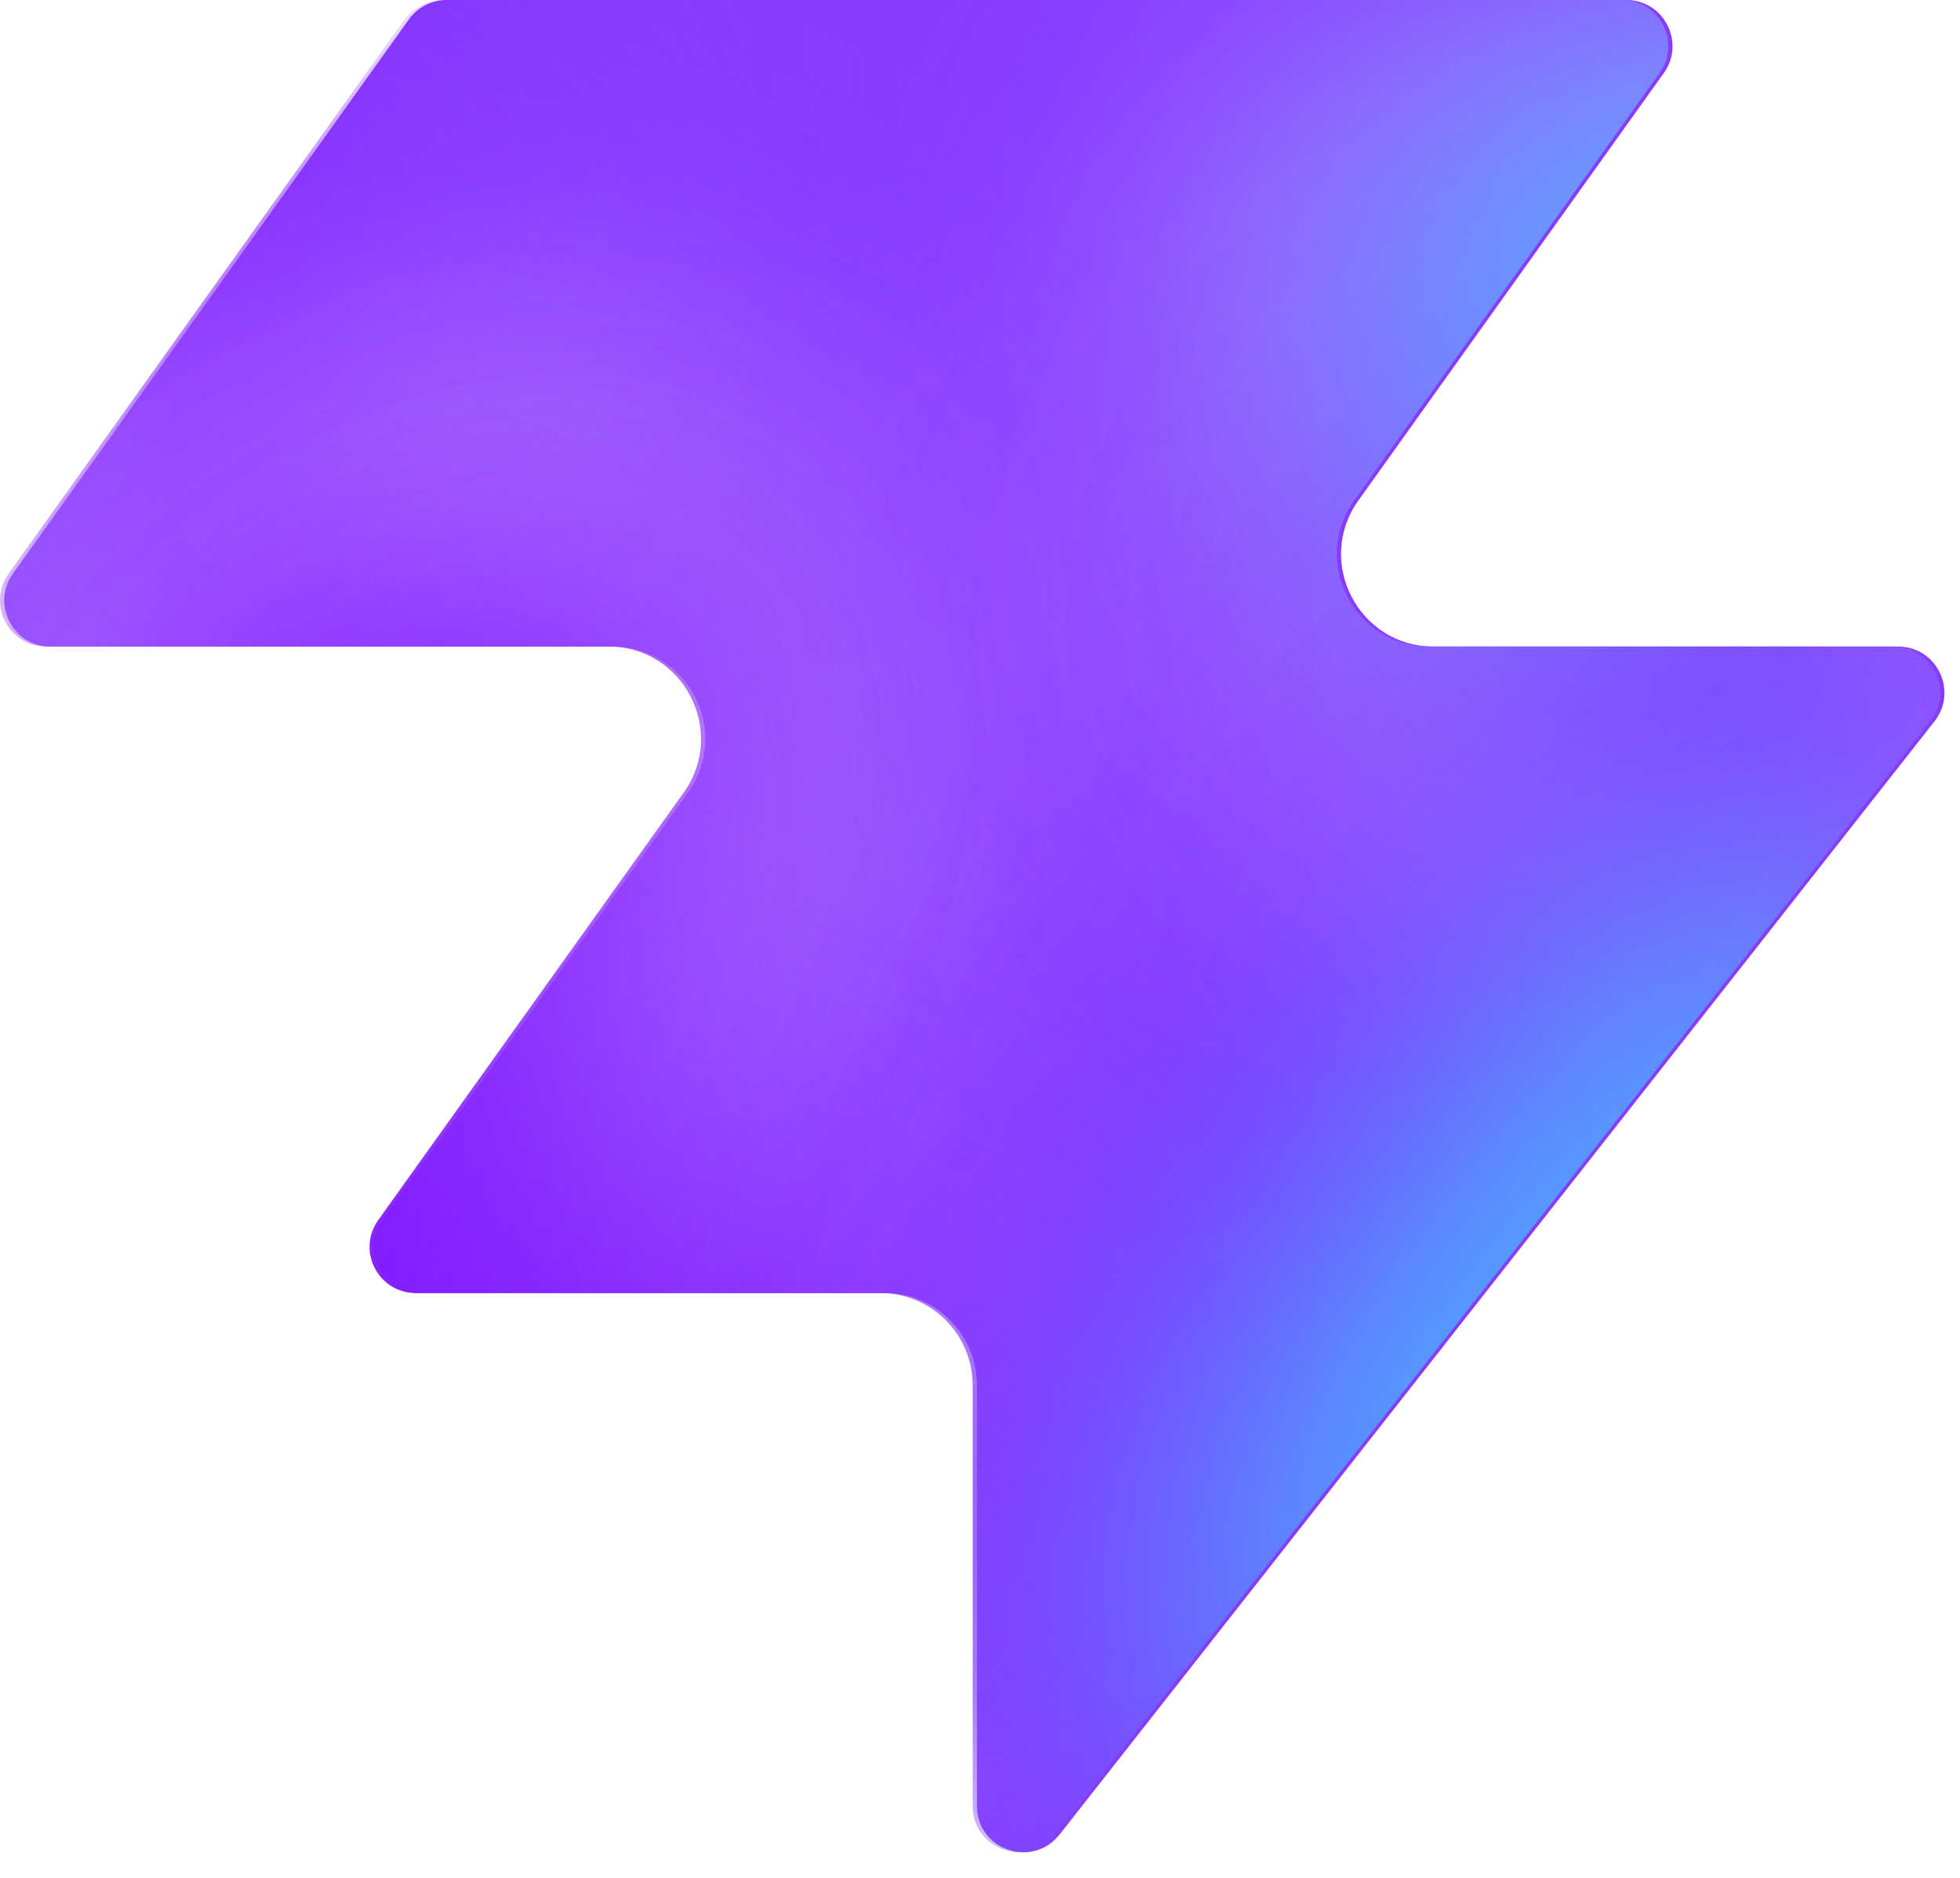
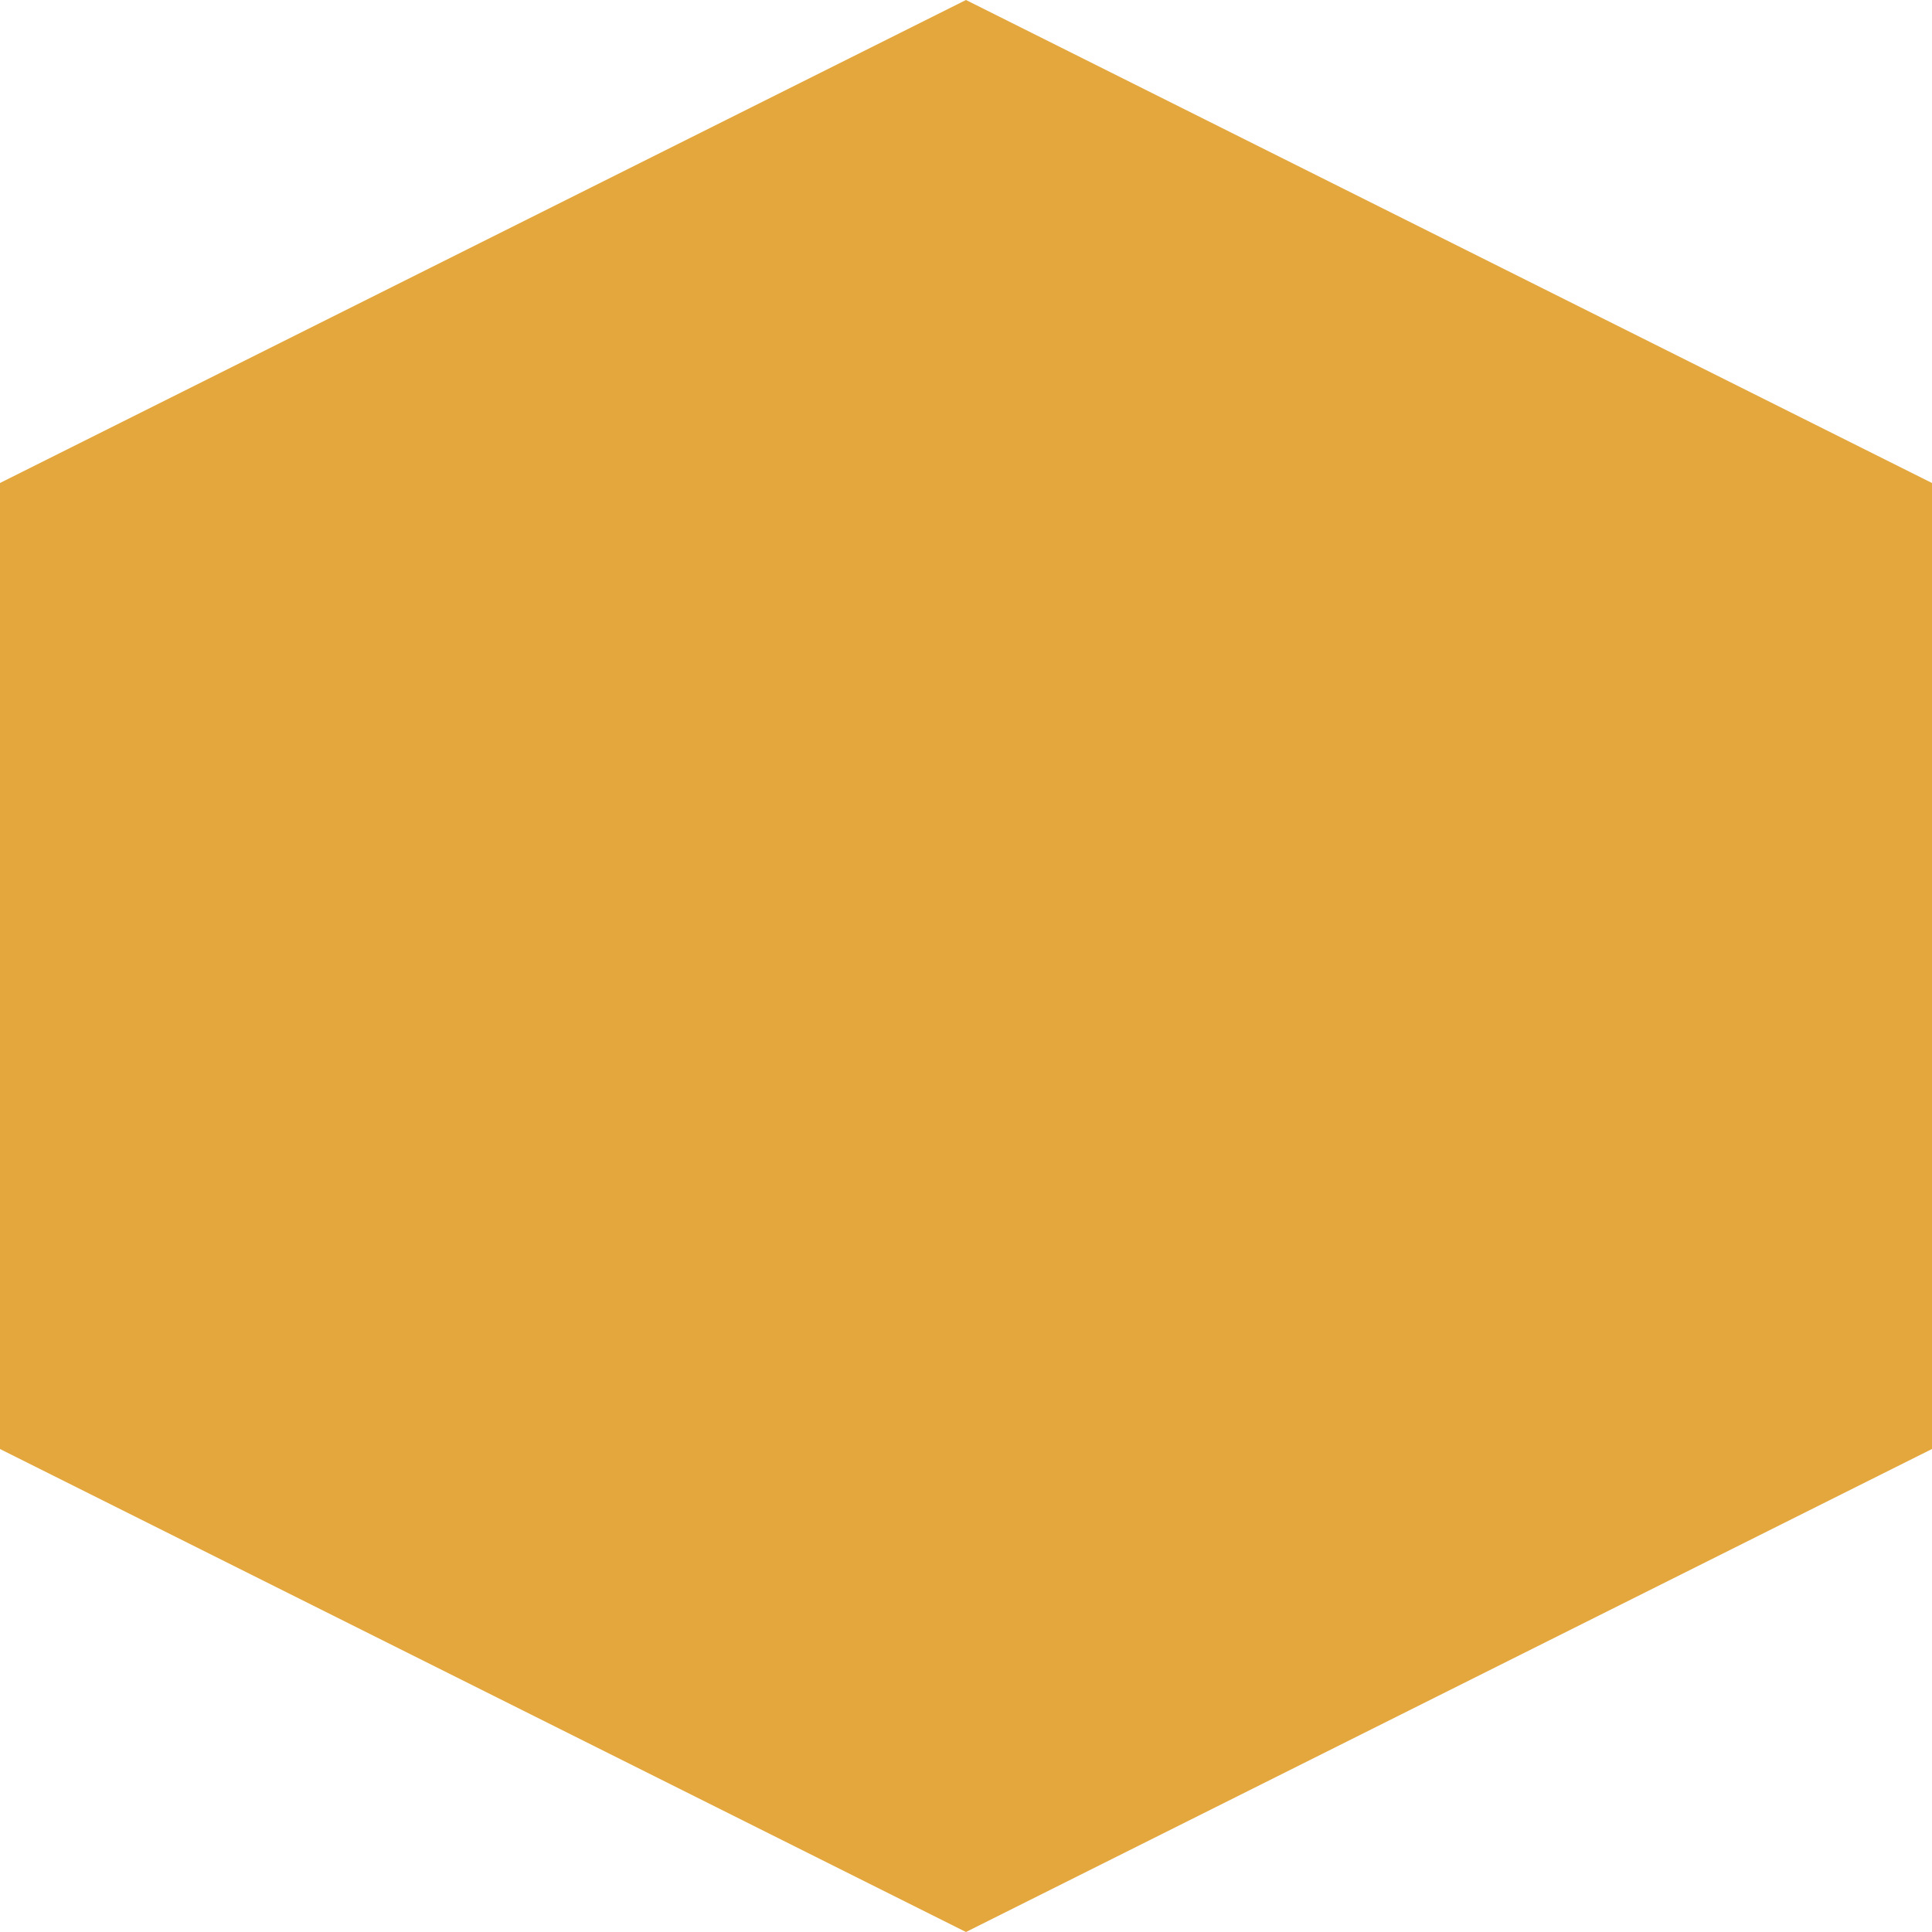
- <svg xmlns="http://www.w3.org/2000/svg" width="48" height="46" fill="none" viewBox="0 0 48 46">
-   <path fill="#863bff" d="M25.946 44.938c-.664.845-2.021.375-2.021-.698V33.937a2.26 2.26 0 0 0-2.262-2.262H10.287c-.92 0-1.456-1.04-.92-1.788l7.48-10.471c1.07-1.497 0-3.578-1.842-3.578H1.237c-.92 0-1.456-1.04-.92-1.788L10.013.474c.214-.297.556-.474.92-.474h28.894c.92 0 1.456 1.04.92 1.788l-7.48 10.471c-1.07 1.498 0 3.579 1.842 3.579h11.377c.943 0 1.473 1.088.89 1.83L25.947 44.94z" style="fill:#863bff;fill:color(display-p3 .525 .23 1);fill-opacity:1" />
-   <mask id="a" width="48" height="46" x="0" y="0" maskUnits="userSpaceOnUse" style="mask-type:alpha">
-     <path fill="#000" d="M25.842 44.938c-.664.844-2.021.375-2.021-.698V33.937a2.26 2.26 0 0 0-2.262-2.262H10.183c-.92 0-1.456-1.04-.92-1.788l7.48-10.471c1.07-1.498 0-3.579-1.842-3.579H1.133c-.92 0-1.456-1.04-.92-1.787L9.91.473c.214-.297.556-.474.92-.474h28.894c.92 0 1.456 1.04.92 1.788l-7.48 10.471c-1.07 1.498 0 3.578 1.842 3.578h11.377c.943 0 1.473 1.088.89 1.832L25.843 44.94z" style="fill:#000;fill-opacity:1" />
-   </mask>
-   <g mask="url(#a)">
-     <g filter="url(#b)">
-       <ellipse cx="5.508" cy="14.704" fill="#ede6ff" rx="5.508" ry="14.704" style="fill:#ede6ff;fill:color(display-p3 .927 .903 1);fill-opacity:1" transform="matrix(.00324 1 1 -.00324 -4.47 31.516)" />
-     </g>
-     <g filter="url(#c)">
-       <ellipse cx="10.399" cy="29.851" fill="#ede6ff" rx="10.399" ry="29.851" style="fill:#ede6ff;fill:color(display-p3 .927 .903 1);fill-opacity:1" transform="matrix(.00324 1 1 -.00324 -39.328 7.883)" />
-     </g>
-     <g filter="url(#d)">
-       <ellipse cx="5.508" cy="30.487" fill="#7e14ff" rx="5.508" ry="30.487" style="fill:#7e14ff;fill:color(display-p3 .492 .077 1);fill-opacity:1" transform="rotate(89.814 -25.913 -14.639)scale(1 -1)" />
-     </g>
-     <g filter="url(#e)">
-       <ellipse cx="5.508" cy="30.599" fill="#7e14ff" rx="5.508" ry="30.599" style="fill:#7e14ff;fill:color(display-p3 .492 .077 1);fill-opacity:1" transform="rotate(89.814 -32.644 -3.334)scale(1 -1)" />
-     </g>
-     <g filter="url(#f)">
-       <ellipse cx="5.508" cy="30.599" fill="#7e14ff" rx="5.508" ry="30.599" style="fill:#7e14ff;fill:color(display-p3 .492 .077 1);fill-opacity:1" transform="matrix(.00324 1 1 -.00324 -34.34 30.47)" />
-     </g>
-     <g filter="url(#g)">
-       <ellipse cx="14.072" cy="22.078" fill="#ede6ff" rx="14.072" ry="22.078" style="fill:#ede6ff;fill:color(display-p3 .927 .903 1);fill-opacity:1" transform="rotate(93.35 24.506 48.493)scale(-1 1)" />
-     </g>
-     <g filter="url(#h)">
-       <ellipse cx="3.47" cy="21.501" fill="#7e14ff" rx="3.47" ry="21.501" style="fill:#7e14ff;fill:color(display-p3 .492 .077 1);fill-opacity:1" transform="rotate(89.009 28.708 47.59)scale(-1 1)" />
-     </g>
-     <g filter="url(#i)">
-       <ellipse cx="3.47" cy="21.501" fill="#7e14ff" rx="3.47" ry="21.501" style="fill:#7e14ff;fill:color(display-p3 .492 .077 1);fill-opacity:1" transform="rotate(89.009 28.708 47.59)scale(-1 1)" />
-     </g>
-     <g filter="url(#j)">
-       <ellipse cx=".387" cy="8.972" fill="#7e14ff" rx="4.407" ry="29.108" style="fill:#7e14ff;fill:color(display-p3 .492 .077 1);fill-opacity:1" transform="rotate(39.51 .387 8.972)" />
-     </g>
-     <g filter="url(#k)">
-       <ellipse cx="47.523" cy="-6.092" fill="#7e14ff" rx="4.407" ry="29.108" style="fill:#7e14ff;fill:color(display-p3 .492 .077 1);fill-opacity:1" transform="rotate(37.892 47.523 -6.092)" />
-     </g>
-     <g filter="url(#l)">
-       <ellipse cx="41.412" cy="6.333" fill="#47bfff" rx="5.971" ry="9.665" style="fill:#47bfff;fill:color(display-p3 .28 .748 1);fill-opacity:1" transform="rotate(37.892 41.412 6.333)" />
-     </g>
-     <g filter="url(#m)">
-       <ellipse cx="-1.879" cy="38.332" fill="#7e14ff" rx="4.407" ry="29.108" style="fill:#7e14ff;fill:color(display-p3 .492 .077 1);fill-opacity:1" transform="rotate(37.892 -1.88 38.332)" />
-     </g>
-     <g filter="url(#n)">
-       <ellipse cx="-1.879" cy="38.332" fill="#7e14ff" rx="4.407" ry="29.108" style="fill:#7e14ff;fill:color(display-p3 .492 .077 1);fill-opacity:1" transform="rotate(37.892 -1.88 38.332)" />
-     </g>
-     <g filter="url(#o)">
-       <ellipse cx="35.651" cy="29.907" fill="#7e14ff" rx="4.407" ry="29.108" style="fill:#7e14ff;fill:color(display-p3 .492 .077 1);fill-opacity:1" transform="rotate(37.892 35.651 29.907)" />
-     </g>
-     <g filter="url(#p)">
-       <ellipse cx="38.418" cy="32.4" fill="#47bfff" rx="5.971" ry="15.297" style="fill:#47bfff;fill:color(display-p3 .28 .748 1);fill-opacity:1" transform="rotate(37.892 38.418 32.4)" />
-     </g>
-   </g>
-   <defs>
-     <filter id="b" width="60.045" height="41.654" x="-19.77" y="16.149" color-interpolation-filters="sRGB" filterUnits="userSpaceOnUse">
-       <feFlood flood-opacity="0" result="BackgroundImageFix" />
-       <feBlend in="SourceGraphic" in2="BackgroundImageFix" result="shape" />
-       <feGaussianBlur result="effect1_foregroundBlur_2002_17158" stdDeviation="7.659" />
-     </filter>
-     <filter id="c" width="90.34" height="51.437" x="-54.613" y="-7.533" color-interpolation-filters="sRGB" filterUnits="userSpaceOnUse">
-       <feFlood flood-opacity="0" result="BackgroundImageFix" />
-       <feBlend in="SourceGraphic" in2="BackgroundImageFix" result="shape" />
-       <feGaussianBlur result="effect1_foregroundBlur_2002_17158" stdDeviation="7.659" />
-     </filter>
-     <filter id="d" width="79.355" height="29.4" x="-49.64" y="2.03" color-interpolation-filters="sRGB" filterUnits="userSpaceOnUse">
-       <feFlood flood-opacity="0" result="BackgroundImageFix" />
-       <feBlend in="SourceGraphic" in2="BackgroundImageFix" result="shape" />
-       <feGaussianBlur result="effect1_foregroundBlur_2002_17158" stdDeviation="4.596" />
-     </filter>
-     <filter id="e" width="79.579" height="29.4" x="-45.045" y="20.029" color-interpolation-filters="sRGB" filterUnits="userSpaceOnUse">
-       <feFlood flood-opacity="0" result="BackgroundImageFix" />
-       <feBlend in="SourceGraphic" in2="BackgroundImageFix" result="shape" />
-       <feGaussianBlur result="effect1_foregroundBlur_2002_17158" stdDeviation="4.596" />
-     </filter>
-     <filter id="f" width="79.579" height="29.4" x="-43.513" y="21.178" color-interpolation-filters="sRGB" filterUnits="userSpaceOnUse">
-       <feFlood flood-opacity="0" result="BackgroundImageFix" />
-       <feBlend in="SourceGraphic" in2="BackgroundImageFix" result="shape" />
-       <feGaussianBlur result="effect1_foregroundBlur_2002_17158" stdDeviation="4.596" />
-     </filter>
-     <filter id="g" width="74.749" height="58.852" x="15.756" y="-17.901" color-interpolation-filters="sRGB" filterUnits="userSpaceOnUse">
-       <feFlood flood-opacity="0" result="BackgroundImageFix" />
-       <feBlend in="SourceGraphic" in2="BackgroundImageFix" result="shape" />
-       <feGaussianBlur result="effect1_foregroundBlur_2002_17158" stdDeviation="7.659" />
-     </filter>
-     <filter id="h" width="61.377" height="25.362" x="23.548" y="2.284" color-interpolation-filters="sRGB" filterUnits="userSpaceOnUse">
-       <feFlood flood-opacity="0" result="BackgroundImageFix" />
-       <feBlend in="SourceGraphic" in2="BackgroundImageFix" result="shape" />
-       <feGaussianBlur result="effect1_foregroundBlur_2002_17158" stdDeviation="4.596" />
-     </filter>
-     <filter id="i" width="61.377" height="25.362" x="23.548" y="2.284" color-interpolation-filters="sRGB" filterUnits="userSpaceOnUse">
-       <feFlood flood-opacity="0" result="BackgroundImageFix" />
-       <feBlend in="SourceGraphic" in2="BackgroundImageFix" result="shape" />
-       <feGaussianBlur result="effect1_foregroundBlur_2002_17158" stdDeviation="4.596" />
-     </filter>
-     <filter id="j" width="56.045" height="63.649" x="-27.636" y="-22.853" color-interpolation-filters="sRGB" filterUnits="userSpaceOnUse">
-       <feFlood flood-opacity="0" result="BackgroundImageFix" />
-       <feBlend in="SourceGraphic" in2="BackgroundImageFix" result="shape" />
-       <feGaussianBlur result="effect1_foregroundBlur_2002_17158" stdDeviation="4.596" />
-     </filter>
-     <filter id="k" width="54.814" height="64.646" x="20.116" y="-38.415" color-interpolation-filters="sRGB" filterUnits="userSpaceOnUse">
-       <feFlood flood-opacity="0" result="BackgroundImageFix" />
-       <feBlend in="SourceGraphic" in2="BackgroundImageFix" result="shape" />
-       <feGaussianBlur result="effect1_foregroundBlur_2002_17158" stdDeviation="4.596" />
-     </filter>
-     <filter id="l" width="33.541" height="35.313" x="24.641" y="-11.323" color-interpolation-filters="sRGB" filterUnits="userSpaceOnUse">
-       <feFlood flood-opacity="0" result="BackgroundImageFix" />
-       <feBlend in="SourceGraphic" in2="BackgroundImageFix" result="shape" />
-       <feGaussianBlur result="effect1_foregroundBlur_2002_17158" stdDeviation="4.596" />
-     </filter>
-     <filter id="m" width="54.814" height="64.646" x="-29.286" y="6.009" color-interpolation-filters="sRGB" filterUnits="userSpaceOnUse">
-       <feFlood flood-opacity="0" result="BackgroundImageFix" />
-       <feBlend in="SourceGraphic" in2="BackgroundImageFix" result="shape" />
-       <feGaussianBlur result="effect1_foregroundBlur_2002_17158" stdDeviation="4.596" />
-     </filter>
-     <filter id="n" width="54.814" height="64.646" x="-29.286" y="6.009" color-interpolation-filters="sRGB" filterUnits="userSpaceOnUse">
-       <feFlood flood-opacity="0" result="BackgroundImageFix" />
-       <feBlend in="SourceGraphic" in2="BackgroundImageFix" result="shape" />
-       <feGaussianBlur result="effect1_foregroundBlur_2002_17158" stdDeviation="4.596" />
-     </filter>
-     <filter id="o" width="54.814" height="64.646" x="8.244" y="-2.416" color-interpolation-filters="sRGB" filterUnits="userSpaceOnUse">
-       <feFlood flood-opacity="0" result="BackgroundImageFix" />
-       <feBlend in="SourceGraphic" in2="BackgroundImageFix" result="shape" />
-       <feGaussianBlur result="effect1_foregroundBlur_2002_17158" stdDeviation="4.596" />
-     </filter>
-     <filter id="p" width="39.409" height="43.623" x="18.713" y="10.588" color-interpolation-filters="sRGB" filterUnits="userSpaceOnUse">
-       <feFlood flood-opacity="0" result="BackgroundImageFix" />
-       <feBlend in="SourceGraphic" in2="BackgroundImageFix" result="shape" />
-       <feGaussianBlur result="effect1_foregroundBlur_2002_17158" stdDeviation="4.596" />
-     </filter>
-   </defs>
+ <svg xmlns="http://www.w3.org/2000/svg" width="32" height="32" viewBox="0 0 32 32">
+   <path fill="#E3A73E" d="M 16,0 L 32,8 L 32,24 L 16,32 L 0,24 L 0,8 Z" />
</svg>
